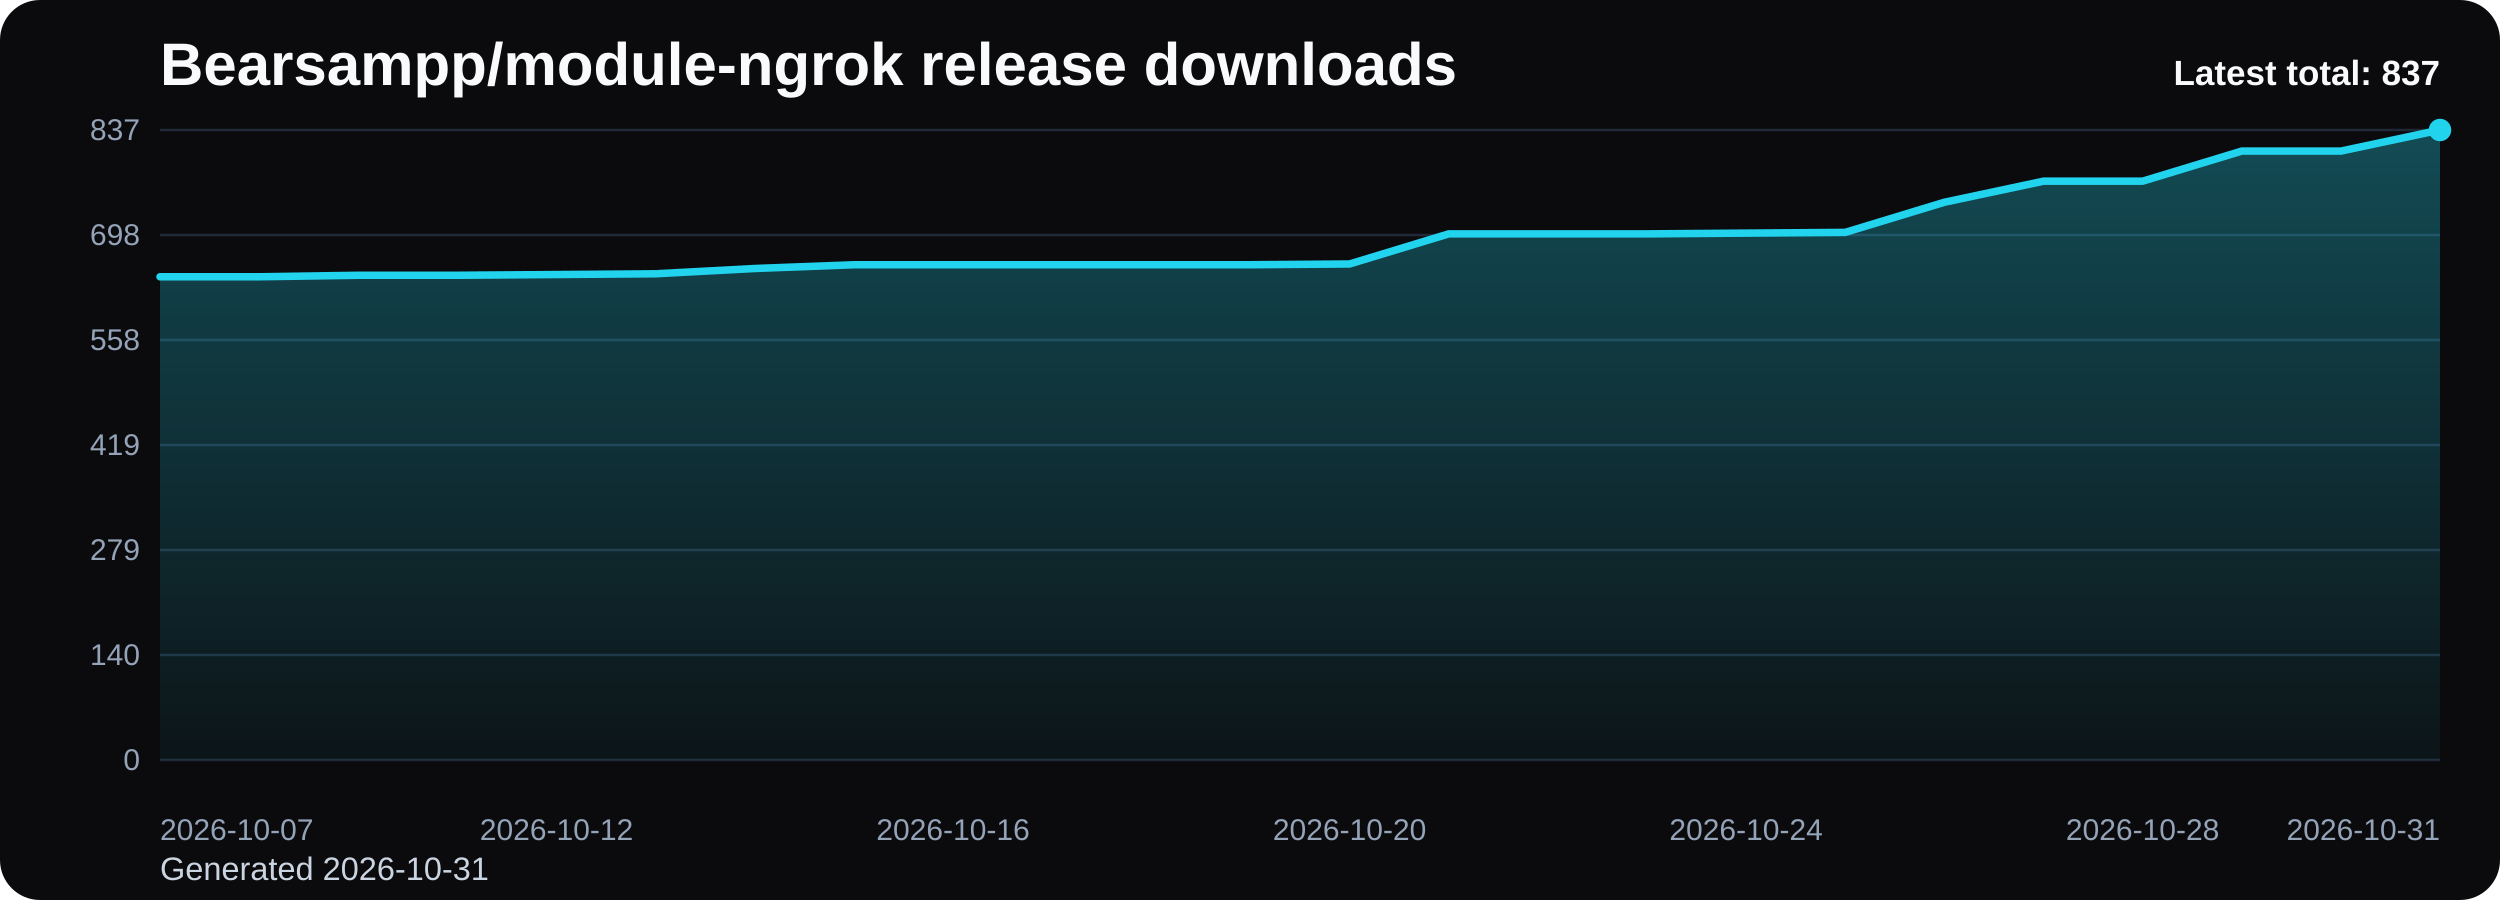
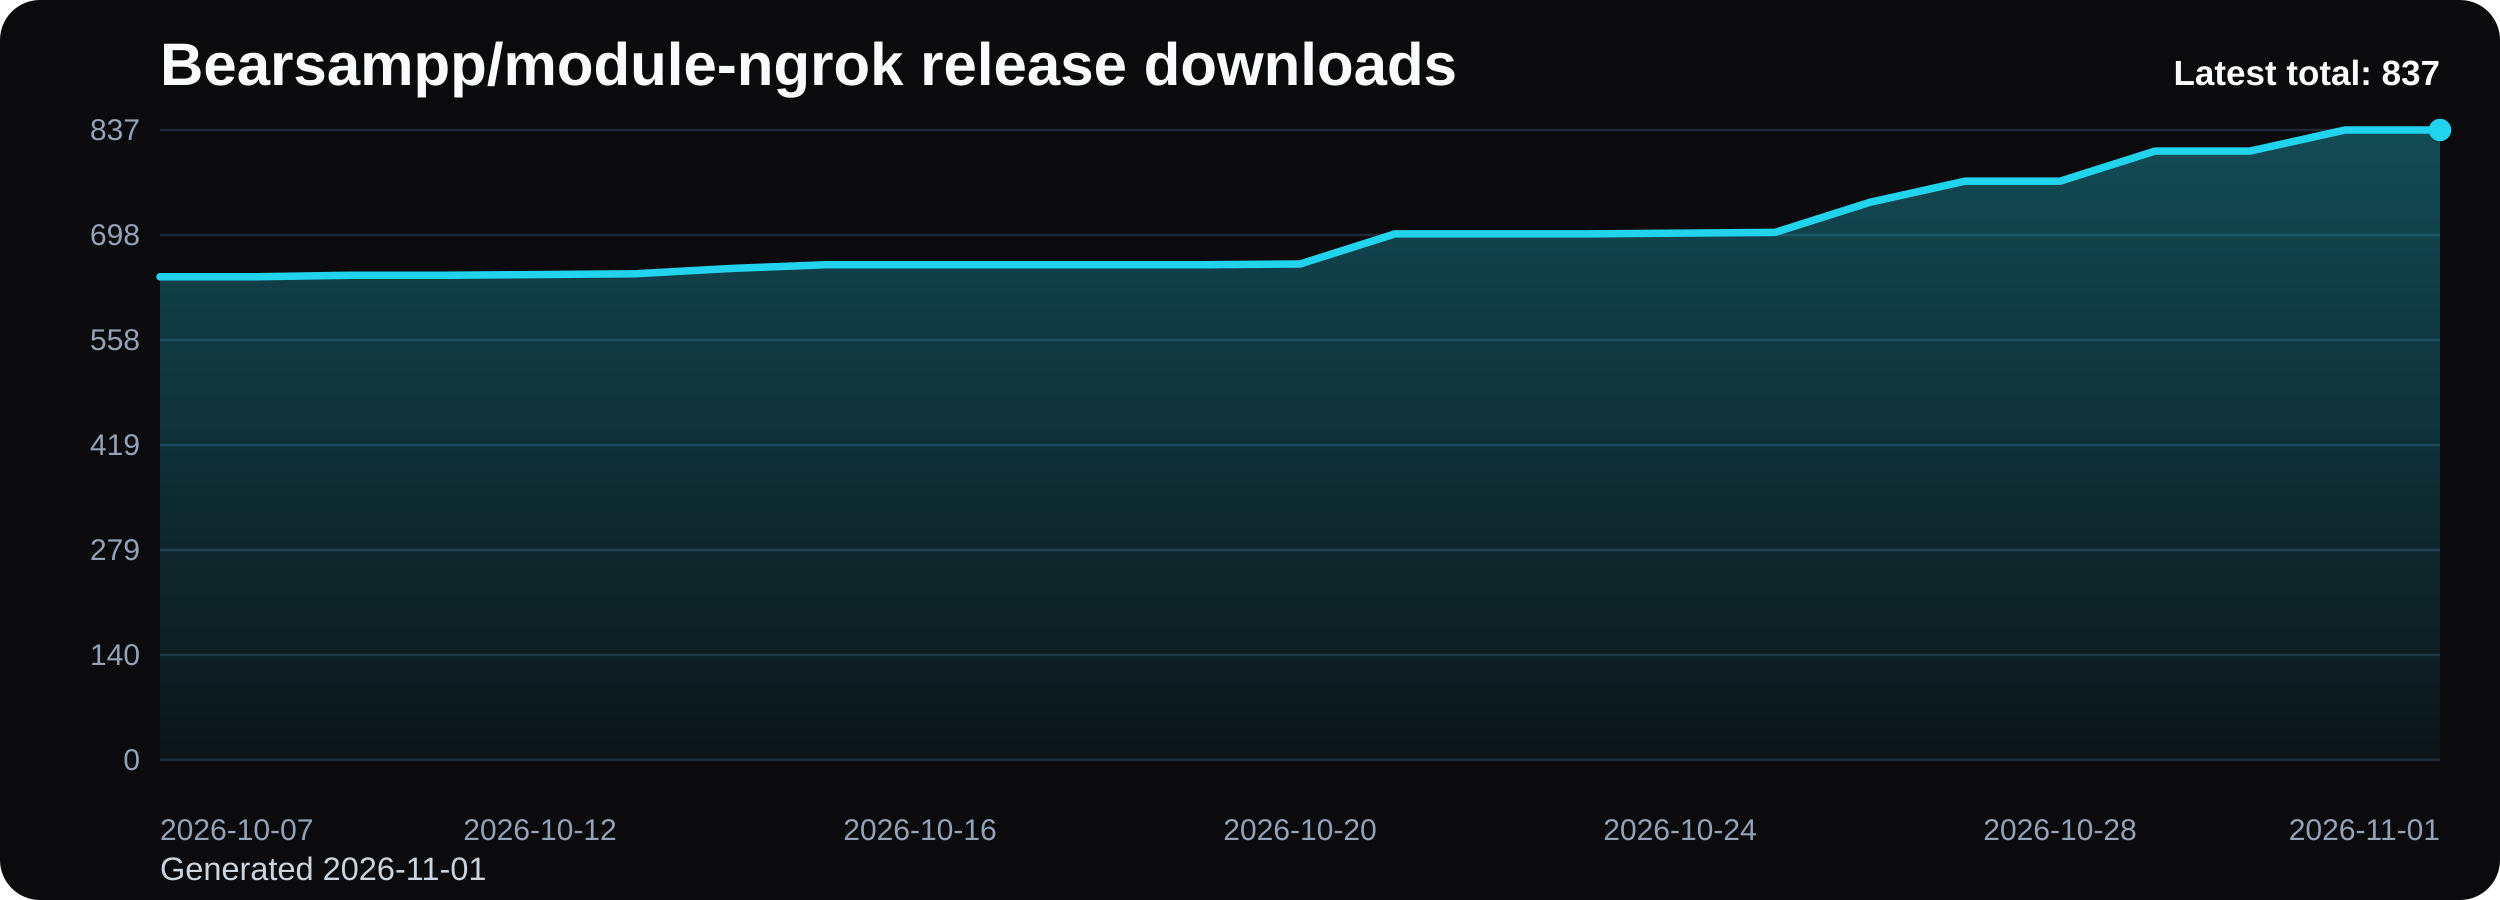
<svg xmlns="http://www.w3.org/2000/svg" viewBox="0 0 1000 360" role="img" aria-label="Bearsampp/module-ngrok release downloads chart">
  <defs>
    <linearGradient id="fill-total-trend-black" x1="0" y1="0" x2="0" y2="1">
      <stop offset="0%" stop-color="#22d3ee" stop-opacity="0.32" />
      <stop offset="100%" stop-color="#22d3ee" stop-opacity="0.05" />
    </linearGradient>
    <style>
      .bg { fill: #0b0b0d; }
      .title { font: 700 24px Arial, sans-serif; fill: #f8fafc; }
      .sub { font: 400 13px Arial, sans-serif; fill: #cbd5e1; }
      .grid { stroke: #1f2937; stroke-width: 1; }
      .axis { font: 400 12px Arial, sans-serif; fill: #94a3b8; }
      .line { fill: none; stroke: #22d3ee; stroke-width: 3; stroke-linecap: round; stroke-linejoin: round; }
      .dot { fill: #22d3ee; }
      .value { font: 600 11px Arial, sans-serif; fill: #cbd5e1; }
      .latest { font: 700 14px Arial, sans-serif; fill: #f8fafc; }
    </style>
  </defs>
  <rect class="bg" x="0" y="0" width="1000" height="360" rx="16" />
  <text class="title" x="64" y="34">Bearsampp/module-ngrok release downloads</text>
-   <text class="sub" x="64" y="352">Generated 2026-10-31</text>
+   <text class="sub" x="64" y="352">Generated 2026-11-01</text>
  <line x1="64" y1="52.00" x2="976" y2="52.00" class="grid" />
  <text x="56" y="56.00" text-anchor="end" class="axis">837</text>
  <line x1="64" y1="94.00" x2="976" y2="94.00" class="grid" />
  <text x="56" y="98.00" text-anchor="end" class="axis">698</text>
  <line x1="64" y1="136.00" x2="976" y2="136.00" class="grid" />
  <text x="56" y="140.00" text-anchor="end" class="axis">558</text>
  <line x1="64" y1="178.00" x2="976" y2="178.00" class="grid" />
  <text x="56" y="182.00" text-anchor="end" class="axis">419</text>
  <line x1="64" y1="220.00" x2="976" y2="220.00" class="grid" />
  <text x="56" y="224.00" text-anchor="end" class="axis">279</text>
  <line x1="64" y1="262.00" x2="976" y2="262.00" class="grid" />
  <text x="56" y="266.00" text-anchor="end" class="axis">140</text>
  <line x1="64" y1="304.00" x2="976" y2="304.00" class="grid" />
  <text x="56" y="308.00" text-anchor="end" class="axis">0</text>
-   <path d="M 64.00 304 L 64.00 110.71 L 103.65 110.71 L 143.30 110.11 L 182.96 110.11 L 222.61 109.81 L 262.26 109.51 L 301.91 107.40 L 341.57 105.89 L 381.22 105.89 L 420.87 105.89 L 460.52 105.89 L 500.17 105.89 L 539.83 105.59 L 579.48 93.55 L 619.13 93.55 L 658.78 93.55 L 698.43 93.25 L 738.09 92.95 L 777.74 80.90 L 817.39 72.47 L 857.04 72.47 L 896.70 60.43 L 936.35 60.43 L 976.00 52.00 L 976.00 304 Z" fill="url(#fill-total-trend-black)" />
-   <polyline class="line" points="64.00,110.71 103.65,110.71 143.30,110.11 182.96,110.11 222.61,109.81 262.26,109.51 301.91,107.40 341.57,105.89 381.22,105.89 420.87,105.89 460.52,105.89 500.17,105.89 539.83,105.59 579.48,93.55 619.13,93.55 658.78,93.55 698.43,93.25 738.09,92.95 777.74,80.90 817.39,72.47 857.04,72.47 896.70,60.43 936.35,60.43 976.00,52.00" />
+   <path d="M 64.00 304 L 64.00 110.71 L 102.00 110.71 L 140.00 110.11 L 178.00 110.11 L 216.00 109.81 L 254.00 109.51 L 292.00 107.40 L 330.00 105.89 L 368.00 105.89 L 406.00 105.89 L 444.00 105.89 L 482.00 105.89 L 520.00 105.59 L 558.00 93.55 L 596.00 93.55 L 634.00 93.55 L 672.00 93.25 L 710.00 92.95 L 748.00 80.90 L 786.00 72.47 L 824.00 72.47 L 862.00 60.43 L 900.00 60.43 L 938.00 52.00 L 976.00 52.00 L 976.00 304 Z" fill="url(#fill-total-trend-black)" />
+   <polyline class="line" points="64.00,110.71 102.00,110.71 140.00,110.11 178.00,110.11 216.00,109.81 254.00,109.51 292.00,107.40 330.00,105.89 368.00,105.89 406.00,105.89 444.00,105.89 482.00,105.89 520.00,105.59 558.00,93.55 596.00,93.55 634.00,93.55 672.00,93.25 710.00,92.95 748.00,80.90 786.00,72.47 824.00,72.47 862.00,60.43 900.00,60.43 938.00,52.00 976.00,52.00" />
  <circle class="dot" cx="976.00" cy="52.00" r="4.5" />
  <text class="axis" x="64.00" y="336" text-anchor="start">2026-10-07</text>
-   <text class="axis" x="222.61" y="336" text-anchor="middle">2026-10-12</text>
-   <text class="axis" x="381.22" y="336" text-anchor="middle">2026-10-16</text>
-   <text class="axis" x="539.83" y="336" text-anchor="middle">2026-10-20</text>
-   <text class="axis" x="698.43" y="336" text-anchor="middle">2026-10-24</text>
-   <text class="axis" x="857.04" y="336" text-anchor="middle">2026-10-28</text>
-   <text class="axis" x="976.00" y="336" text-anchor="end">2026-10-31</text>
+   <text class="axis" x="216.00" y="336" text-anchor="middle">2026-10-12</text>
+   <text class="axis" x="368.00" y="336" text-anchor="middle">2026-10-16</text>
+   <text class="axis" x="520.00" y="336" text-anchor="middle">2026-10-20</text>
+   <text class="axis" x="672.00" y="336" text-anchor="middle">2026-10-24</text>
+   <text class="axis" x="824.00" y="336" text-anchor="middle">2026-10-28</text>
+   <text class="axis" x="976.00" y="336" text-anchor="end">2026-11-01</text>
  <text class="latest" x="976" y="34" text-anchor="end">Latest total: 837</text>
</svg>
